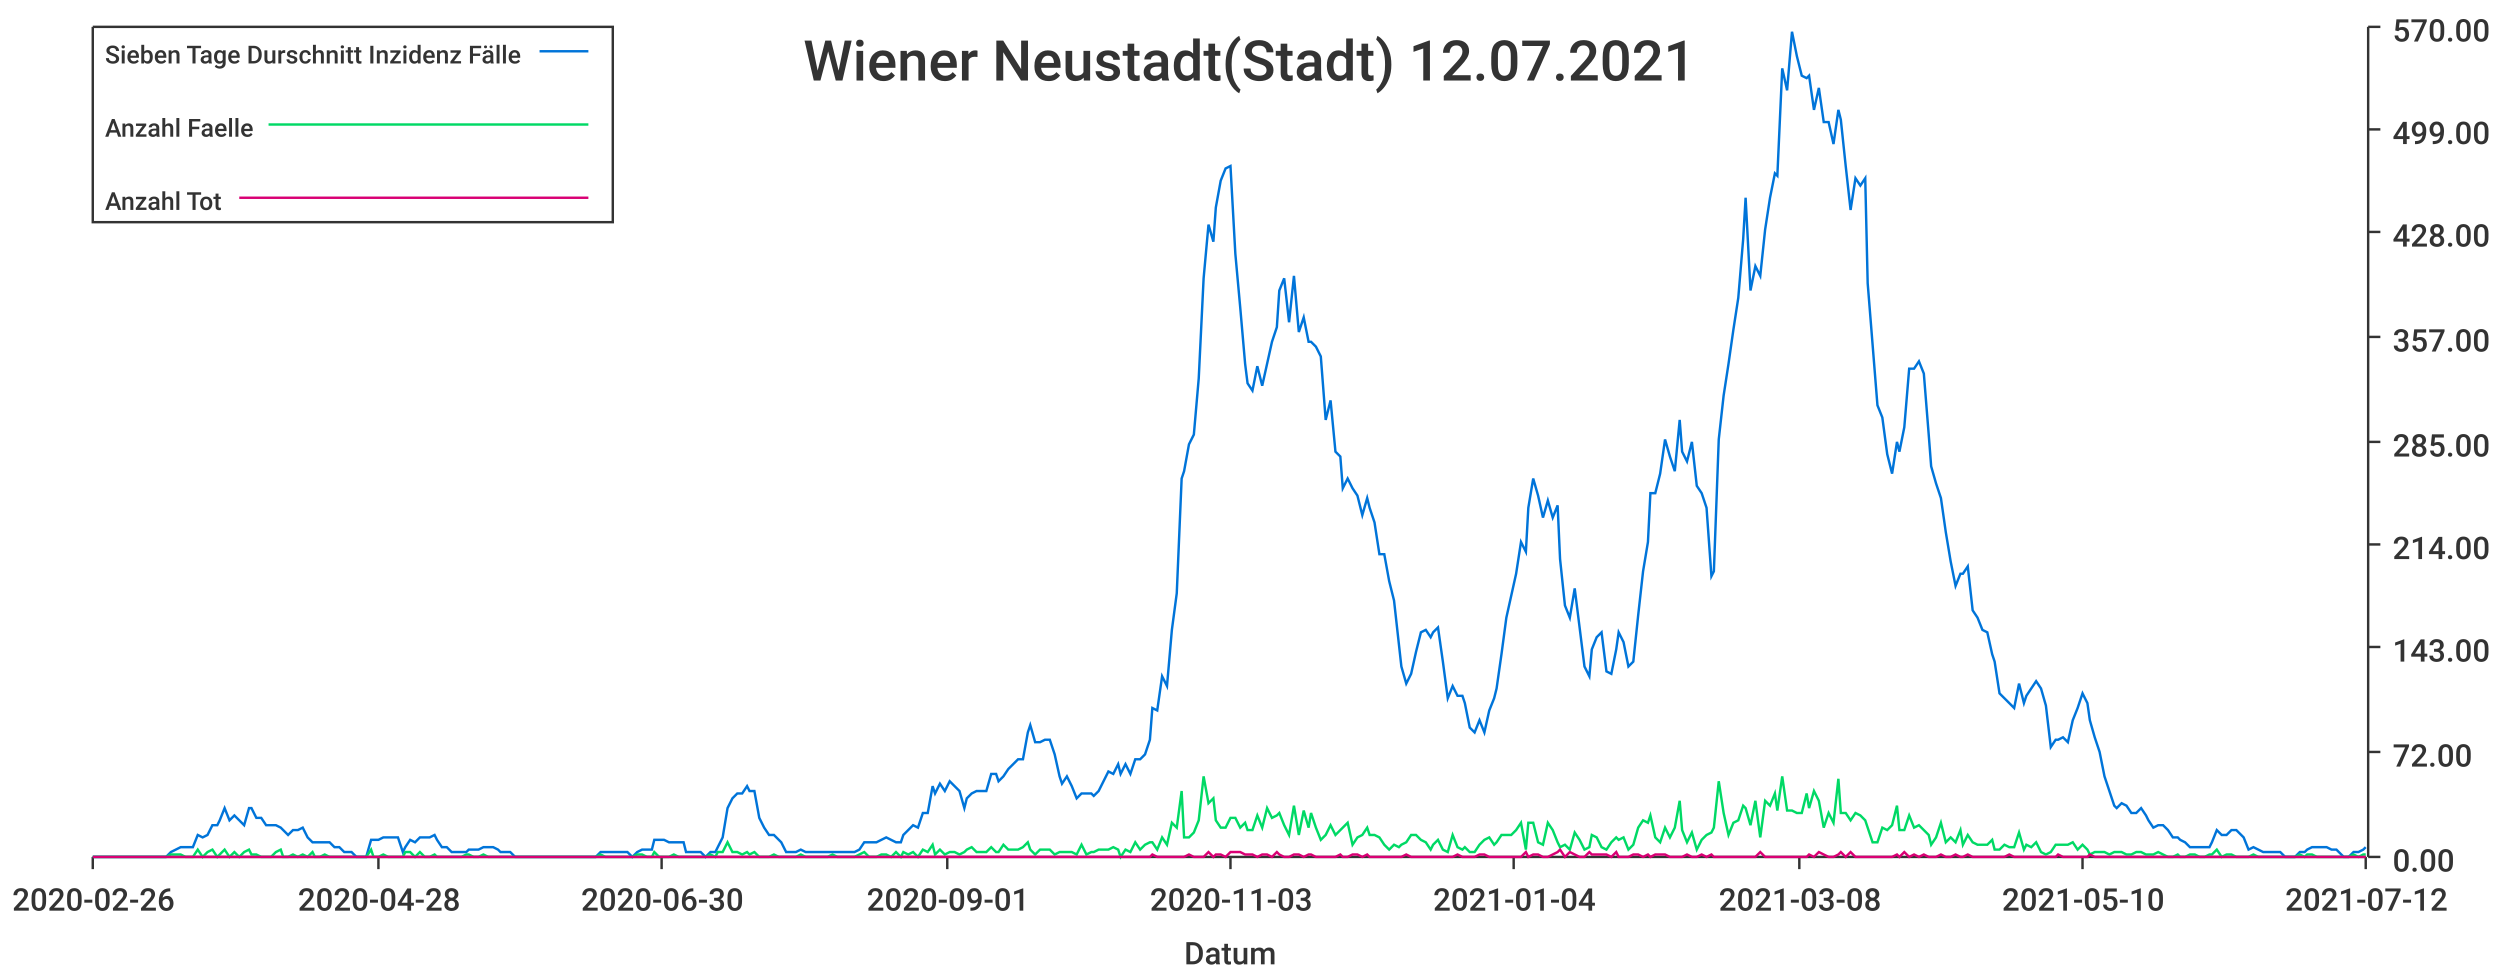
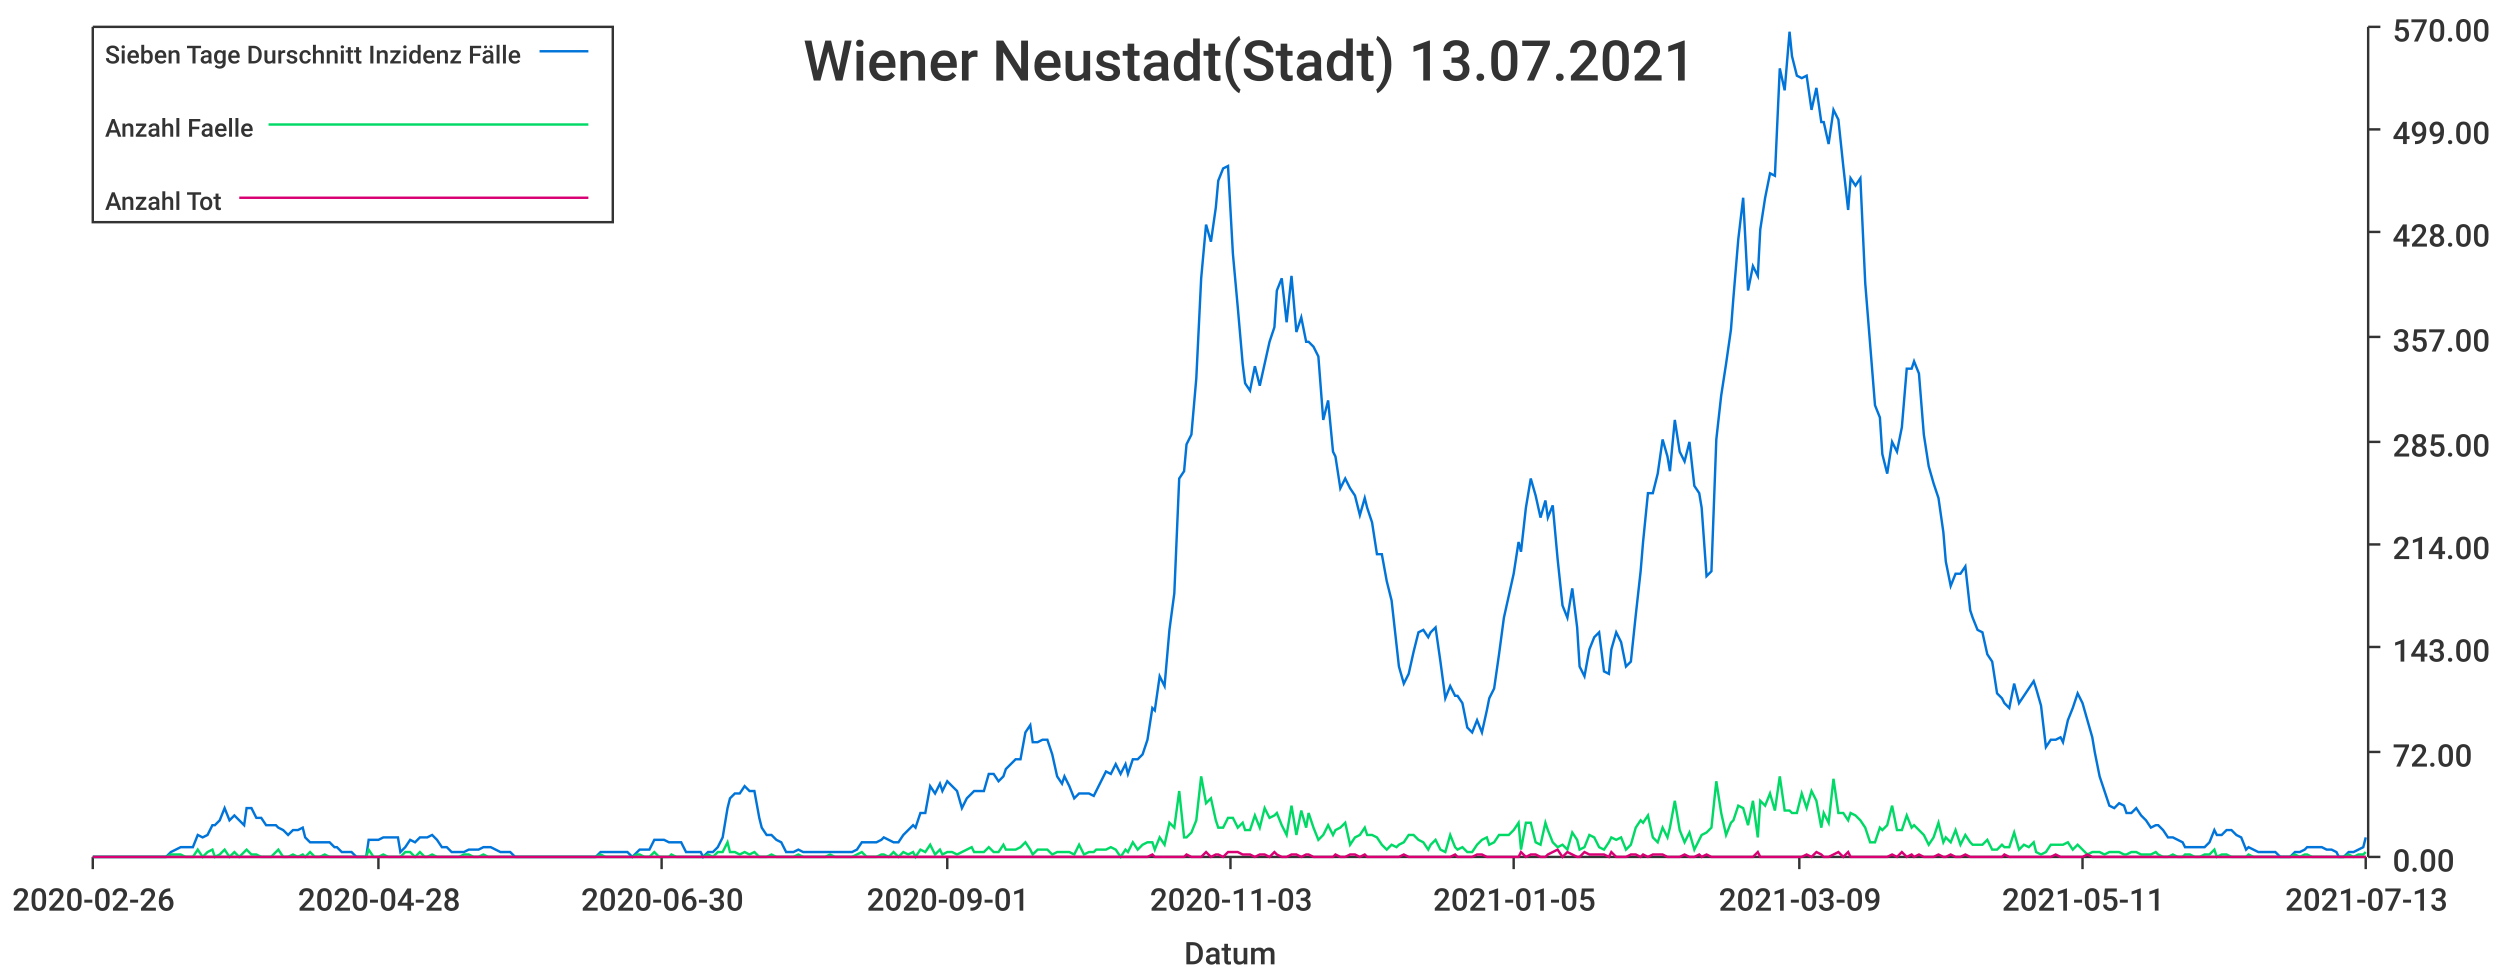
<svg xmlns="http://www.w3.org/2000/svg" width="1024" height="400">\n<path d="M 0 0 L 1024 0 L 1024 400 L 0 400 L 0 0" style="stroke-width:0;stroke:rgba(255,255,255,1.0);fill:rgba(255,255,255,1.0)" />
  <path d="M 38 11 L 969 11 L 969 351 L 38 351 L 38 11" style="stroke-width:0;stroke:rgba(255,255,255,1.0);fill:rgba(255,255,255,1.0)" />
  <path d="M 38 351 L 969 351" style="stroke-width:1;stroke:rgba(51,51,51,1.0);fill:none" />
  <path d="M 38 351 L 38 356" style="stroke-width:1;stroke:rgba(51,51,51,1.0);fill:none" />
  <text x="5" y="373" style="stroke-width:0;stroke:none;fill:rgba(51,51,51,1.0);font-size:12.8px;font-family:'Roboto Medium',sans-serif">2020-02-26</text>
  <path d="M 155 351 L 155 356" style="stroke-width:1;stroke:rgba(51,51,51,1.0);fill:none" />
  <text x="122" y="373" style="stroke-width:0;stroke:none;fill:rgba(51,51,51,1.0);font-size:12.8px;font-family:'Roboto Medium',sans-serif">2020-04-28</text>
  <path d="M 271 351 L 271 356" style="stroke-width:1;stroke:rgba(51,51,51,1.0);fill:none" />
  <text x="238" y="373" style="stroke-width:0;stroke:none;fill:rgba(51,51,51,1.0);font-size:12.8px;font-family:'Roboto Medium',sans-serif">2020-06-30</text>
  <path d="M 388 351 L 388 356" style="stroke-width:1;stroke:rgba(51,51,51,1.0);fill:none" />
  <text x="355" y="373" style="stroke-width:0;stroke:none;fill:rgba(51,51,51,1.0);font-size:12.8px;font-family:'Roboto Medium',sans-serif">2020-09-01</text>
  <path d="M 504 351 L 504 356" style="stroke-width:1;stroke:rgba(51,51,51,1.0);fill:none" />
  <text x="471" y="373" style="stroke-width:0;stroke:none;fill:rgba(51,51,51,1.0);font-size:12.8px;font-family:'Roboto Medium',sans-serif">2020-11-03</text>
  <path d="M 620 351 L 620 356" style="stroke-width:1;stroke:rgba(51,51,51,1.0);fill:none" />
-   <text x="587" y="373" style="stroke-width:0;stroke:none;fill:rgba(51,51,51,1.0);font-size:12.8px;font-family:'Roboto Medium',sans-serif">2021-01-04</text>
+   <text x="587" y="373" style="stroke-width:0;stroke:none;fill:rgba(51,51,51,1.0);font-size:12.8px;font-family:'Roboto Medium',sans-serif">2021-01-05</text>
  <path d="M 737 351 L 737 356" style="stroke-width:1;stroke:rgba(51,51,51,1.0);fill:none" />
-   <text x="704" y="373" style="stroke-width:0;stroke:none;fill:rgba(51,51,51,1.0);font-size:12.8px;font-family:'Roboto Medium',sans-serif">2021-03-08</text>
+   <text x="704" y="373" style="stroke-width:0;stroke:none;fill:rgba(51,51,51,1.0);font-size:12.8px;font-family:'Roboto Medium',sans-serif">2021-03-09</text>
  <path d="M 853 351 L 853 356" style="stroke-width:1;stroke:rgba(51,51,51,1.0);fill:none" />
-   <text x="820" y="373" style="stroke-width:0;stroke:none;fill:rgba(51,51,51,1.0);font-size:12.8px;font-family:'Roboto Medium',sans-serif">2021-05-10</text>
+   <text x="820" y="373" style="stroke-width:0;stroke:none;fill:rgba(51,51,51,1.0);font-size:12.8px;font-family:'Roboto Medium',sans-serif">2021-05-11</text>
  <path d="M 969 351 L 969 356" style="stroke-width:1;stroke:rgba(51,51,51,1.0);fill:none" />
-   <text x="936" y="373" style="stroke-width:0;stroke:none;fill:rgba(51,51,51,1.0);font-size:12.8px;font-family:'Roboto Medium',sans-serif">2021-07-12</text>
+   <text x="936" y="373" style="stroke-width:0;stroke:none;fill:rgba(51,51,51,1.0);font-size:12.8px;font-family:'Roboto Medium',sans-serif">2021-07-13</text>
  <text x="485" y="395" style="stroke-width:0;stroke:none;fill:rgba(51,51,51,1.0);font-size:12.8px;font-family:'Roboto Medium',sans-serif">Datum</text>
  <path d="M 970 351 L 970 11" style="stroke-width:1;stroke:rgba(51,51,51,1.0);fill:none" />
  <path d="M 970 351 L 975 351" style="stroke-width:1;stroke:rgba(51,51,51,1.0);fill:none" />
  <text x="980" y="357" style="stroke-width:0;stroke:none;fill:rgba(51,51,51,1.0);font-size:12.8px;font-family:'Roboto Medium',sans-serif">0.00</text>
  <path d="M 970 308 L 975 308" style="stroke-width:1;stroke:rgba(51,51,51,1.0);fill:none" />
  <text x="980" y="314" style="stroke-width:0;stroke:none;fill:rgba(51,51,51,1.0);font-size:12.8px;font-family:'Roboto Medium',sans-serif">72.00</text>
  <path d="M 970 265 L 975 265" style="stroke-width:1;stroke:rgba(51,51,51,1.0);fill:none" />
  <text x="980" y="271" style="stroke-width:0;stroke:none;fill:rgba(51,51,51,1.0);font-size:12.8px;font-family:'Roboto Medium',sans-serif">143.00</text>
  <path d="M 970 223 L 975 223" style="stroke-width:1;stroke:rgba(51,51,51,1.0);fill:none" />
  <text x="980" y="229" style="stroke-width:0;stroke:none;fill:rgba(51,51,51,1.0);font-size:12.8px;font-family:'Roboto Medium',sans-serif">214.00</text>
  <path d="M 970 181 L 975 181" style="stroke-width:1;stroke:rgba(51,51,51,1.0);fill:none" />
  <text x="980" y="187" style="stroke-width:0;stroke:none;fill:rgba(51,51,51,1.0);font-size:12.8px;font-family:'Roboto Medium',sans-serif">285.00</text>
  <path d="M 970 138 L 975 138" style="stroke-width:1;stroke:rgba(51,51,51,1.0);fill:none" />
  <text x="980" y="144" style="stroke-width:0;stroke:none;fill:rgba(51,51,51,1.0);font-size:12.8px;font-family:'Roboto Medium',sans-serif">357.00</text>
  <path d="M 970 95 L 975 95" style="stroke-width:1;stroke:rgba(51,51,51,1.0);fill:none" />
  <text x="980" y="101" style="stroke-width:0;stroke:none;fill:rgba(51,51,51,1.0);font-size:12.8px;font-family:'Roboto Medium',sans-serif">428.00</text>
  <path d="M 970 53 L 975 53" style="stroke-width:1;stroke:rgba(51,51,51,1.0);fill:none" />
  <text x="980" y="59" style="stroke-width:0;stroke:none;fill:rgba(51,51,51,1.0);font-size:12.8px;font-family:'Roboto Medium',sans-serif">499.00</text>
  <path d="M 970 11 L 975 11" style="stroke-width:1;stroke:rgba(51,51,51,1.0);fill:none" />
  <text x="980" y="17" style="stroke-width:0;stroke:none;fill:rgba(51,51,51,1.0);font-size:12.8px;font-family:'Roboto Medium',sans-serif">570.00</text>
-   <path d="M 38 351 L 40 351 L 42 351 L 44 351 L 46 351 L 48 351 L 50 351 L 51 351 L 53 351 L 55 351 L 57 351 L 59 351 L 61 351 L 63 351 L 64 351 L 66 351 L 68 351 L 70 349 L 72 348 L 74 347 L 76 347 L 77 347 L 79 347 L 81 342 L 83 343 L 85 342 L 87 338 L 89 338 L 90 336 L 92 331 L 94 336 L 96 334 L 98 336 L 100 338 L 102 331 L 103 331 L 105 335 L 107 335 L 109 338 L 111 338 L 113 338 L 115 339 L 116 340 L 118 342 L 120 340 L 122 340 L 124 339 L 126 343 L 128 345 L 129 345 L 131 345 L 133 345 L 135 345 L 137 347 L 139 347 L 141 349 L 142 349 L 144 349 L 146 351 L 148 351 L 150 351 L 152 344 L 153 344 L 155 344 L 157 343 L 159 343 L 161 343 L 163 343 L 165 349 L 166 347 L 168 344 L 170 345 L 172 343 L 174 343 L 176 343 L 178 342 L 179 344 L 181 347 L 183 347 L 185 349 L 187 349 L 189 349 L 191 349 L 192 348 L 194 348 L 196 348 L 198 347 L 200 347 L 202 347 L 204 348 L 205 349 L 207 349 L 209 349 L 211 351 L 213 351 L 215 351 L 217 351 L 218 351 L 220 351 L 222 351 L 224 351 L 226 351 L 228 351 L 230 351 L 231 351 L 233 351 L 235 351 L 237 351 L 239 351 L 241 351 L 243 351 L 244 351 L 246 349 L 248 349 L 250 349 L 252 349 L 254 349 L 255 349 L 257 349 L 259 351 L 261 349 L 263 348 L 265 348 L 267 348 L 268 344 L 270 344 L 272 344 L 274 345 L 276 345 L 278 345 L 280 345 L 281 349 L 283 349 L 285 349 L 287 349 L 289 351 L 291 349 L 293 349 L 294 347 L 296 343 L 298 331 L 300 327 L 302 325 L 304 325 L 306 322 L 307 324 L 309 324 L 311 335 L 313 339 L 315 342 L 317 342 L 319 344 L 320 345 L 322 349 L 324 349 L 326 349 L 328 348 L 330 349 L 332 349 L 333 349 L 335 349 L 337 349 L 339 349 L 341 349 L 343 349 L 345 349 L 346 349 L 348 349 L 350 349 L 352 348 L 354 345 L 356 345 L 357 345 L 359 345 L 361 344 L 363 343 L 365 344 L 367 345 L 369 345 L 370 342 L 372 340 L 374 338 L 376 339 L 378 333 L 380 333 L 382 322 L 383 325 L 385 321 L 387 324 L 389 320 L 391 322 L 393 324 L 395 331 L 396 327 L 398 325 L 400 324 L 402 324 L 404 324 L 406 317 L 408 317 L 409 320 L 411 318 L 413 315 L 415 313 L 417 311 L 419 311 L 421 300 L 422 297 L 424 304 L 426 304 L 428 303 L 430 303 L 432 309 L 434 318 L 435 321 L 437 318 L 439 322 L 441 327 L 443 325 L 445 325 L 447 325 L 448 326 L 450 324 L 452 320 L 454 316 L 456 317 L 458 313 L 459 317 L 461 313 L 463 317 L 465 311 L 467 311 L 469 309 L 471 303 L 472 290 L 474 291 L 476 277 L 478 281 L 480 258 L 482 243 L 484 196 L 485 193 L 487 182 L 489 178 L 491 155 L 493 114 L 495 92 L 497 99 L 498 85 L 500 74 L 502 69 L 504 68 L 506 104 L 508 126 L 510 149 L 511 157 L 513 160 L 515 150 L 517 158 L 519 149 L 521 140 L 523 134 L 524 119 L 526 114 L 528 132 L 530 113 L 532 136 L 534 130 L 536 140 L 537 140 L 539 142 L 541 146 L 543 172 L 545 164 L 547 185 L 549 187 L 550 200 L 552 196 L 554 200 L 556 203 L 558 211 L 560 204 L 561 208 L 563 214 L 565 227 L 567 227 L 569 238 L 571 246 L 573 264 L 574 273 L 576 280 L 578 276 L 580 267 L 582 259 L 584 258 L 586 261 L 587 259 L 589 257 L 591 271 L 593 286 L 595 281 L 597 285 L 599 285 L 600 288 L 602 298 L 604 300 L 606 295 L 608 300 L 610 291 L 612 286 L 613 282 L 615 268 L 617 253 L 619 244 L 621 235 L 623 222 L 625 226 L 626 208 L 628 196 L 630 203 L 632 212 L 634 205 L 636 212 L 638 207 L 639 229 L 641 248 L 643 253 L 645 241 L 647 257 L 649 273 L 651 277 L 652 266 L 654 261 L 656 259 L 658 275 L 660 276 L 662 266 L 663 259 L 665 263 L 667 273 L 669 271 L 671 252 L 673 234 L 675 222 L 676 202 L 678 202 L 680 194 L 682 180 L 684 187 L 686 193 L 688 172 L 689 185 L 691 189 L 693 181 L 695 199 L 697 202 L 699 208 L 701 236 L 702 234 L 704 180 L 706 162 L 708 149 L 710 135 L 712 122 L 714 98 L 715 81 L 717 119 L 719 109 L 721 113 L 723 94 L 725 81 L 727 71 L 728 72 L 730 28 L 732 37 L 734 13 L 736 23 L 738 31 L 740 32 L 741 31 L 743 45 L 745 36 L 747 50 L 749 50 L 751 59 L 753 45 L 754 49 L 756 68 L 758 86 L 760 73 L 762 76 L 764 73 L 765 116 L 767 141 L 769 166 L 771 171 L 773 186 L 775 194 L 777 181 L 778 185 L 780 175 L 782 151 L 784 151 L 786 148 L 788 153 L 790 178 L 791 191 L 793 198 L 795 204 L 797 218 L 799 230 L 801 240 L 803 235 L 804 235 L 806 232 L 808 250 L 810 253 L 812 258 L 814 259 L 816 268 L 817 271 L 819 284 L 821 286 L 823 288 L 825 290 L 827 280 L 829 288 L 830 285 L 832 282 L 834 279 L 836 282 L 838 289 L 840 306 L 842 303 L 843 303 L 845 302 L 847 304 L 849 295 L 851 290 L 853 284 L 855 288 L 856 295 L 858 302 L 860 308 L 862 318 L 864 324 L 866 330 L 867 331 L 869 329 L 871 330 L 873 333 L 875 333 L 877 331 L 879 334 L 880 336 L 882 339 L 884 338 L 886 338 L 888 340 L 890 343 L 892 343 L 893 344 L 895 345 L 897 347 L 899 347 L 901 347 L 903 347 L 905 347 L 906 345 L 908 340 L 910 342 L 912 342 L 914 340 L 916 340 L 918 342 L 919 343 L 921 348 L 923 347 L 925 348 L 927 349 L 929 349 L 931 349 L 932 349 L 934 349 L 936 351 L 938 351 L 940 351 L 942 349 L 944 349 L 945 348 L 947 347 L 949 347 L 951 347 L 953 347 L 955 348 L 957 348 L 958 349 L 960 351 L 962 351 L 964 349 L 966 349 L 968 348 L 969 347" style="stroke-width:1;stroke:rgba(0,116,217,1.0);fill:none" />
-   <path d="M 38 351 L 40 351 L 42 351 L 44 351 L 46 351 L 48 351 L 50 351 L 51 351 L 53 351 L 55 351 L 57 351 L 59 351 L 61 351 L 63 351 L 64 351 L 66 351 L 68 351 L 70 350 L 72 350 L 74 350 L 76 351 L 77 351 L 79 351 L 81 348 L 83 351 L 85 349 L 87 348 L 89 351 L 90 350 L 92 348 L 94 351 L 96 349 L 98 351 L 100 349 L 102 348 L 103 350 L 105 350 L 107 351 L 109 351 L 111 351 L 113 349 L 115 348 L 116 351 L 118 351 L 120 350 L 122 351 L 124 350 L 126 351 L 128 349 L 129 351 L 131 351 L 133 350 L 135 351 L 137 351 L 139 351 L 141 351 L 142 351 L 144 351 L 146 351 L 148 351 L 150 351 L 152 348 L 153 351 L 155 351 L 157 350 L 159 351 L 161 351 L 163 351 L 165 351 L 166 349 L 168 349 L 170 351 L 172 349 L 174 351 L 176 351 L 178 350 L 179 351 L 181 351 L 183 351 L 185 351 L 187 351 L 189 351 L 191 350 L 192 350 L 194 351 L 196 351 L 198 350 L 200 351 L 202 351 L 204 351 L 205 351 L 207 351 L 209 351 L 211 351 L 213 351 L 215 351 L 217 351 L 218 351 L 220 351 L 222 351 L 224 351 L 226 351 L 228 351 L 230 351 L 231 351 L 233 351 L 235 351 L 237 351 L 239 351 L 241 351 L 243 351 L 244 351 L 246 350 L 248 351 L 250 351 L 252 351 L 254 351 L 255 351 L 257 351 L 259 351 L 261 350 L 263 350 L 265 351 L 267 351 L 268 349 L 270 351 L 272 351 L 274 351 L 276 350 L 278 351 L 280 351 L 281 351 L 283 351 L 285 351 L 287 351 L 289 351 L 291 350 L 293 351 L 294 349 L 296 349 L 298 345 L 300 349 L 302 349 L 304 350 L 306 349 L 307 350 L 309 349 L 311 351 L 313 351 L 315 351 L 317 350 L 319 351 L 320 351 L 322 351 L 324 351 L 326 351 L 328 350 L 330 351 L 332 351 L 333 351 L 335 351 L 337 351 L 339 351 L 341 350 L 343 351 L 345 351 L 346 351 L 348 351 L 350 351 L 352 350 L 354 349 L 356 351 L 357 351 L 359 351 L 361 350 L 363 350 L 365 351 L 367 349 L 369 351 L 370 349 L 372 350 L 374 349 L 376 351 L 378 348 L 380 349 L 382 346 L 383 350 L 385 348 L 387 350 L 389 349 L 391 349 L 393 350 L 395 349 L 396 348 L 398 347 L 400 349 L 402 349 L 404 349 L 406 347 L 408 349 L 409 349 L 411 346 L 413 348 L 415 348 L 417 348 L 419 347 L 421 345 L 422 348 L 424 350 L 426 348 L 428 348 L 430 348 L 432 350 L 434 349 L 435 349 L 437 349 L 439 349 L 441 350 L 443 346 L 445 350 L 447 349 L 448 349 L 450 348 L 452 348 L 454 348 L 456 347 L 458 348 L 459 351 L 461 348 L 463 349 L 465 345 L 467 348 L 469 346 L 471 345 L 472 345 L 474 348 L 476 343 L 478 346 L 480 337 L 482 339 L 484 324 L 485 343 L 487 343 L 489 341 L 491 336 L 493 318 L 495 329 L 497 327 L 498 336 L 500 339 L 502 339 L 504 335 L 506 335 L 508 339 L 510 337 L 511 340 L 513 340 L 515 334 L 517 339 L 519 331 L 521 335 L 523 334 L 524 333 L 526 338 L 528 342 L 530 330 L 532 342 L 534 332 L 536 339 L 537 333 L 539 339 L 541 344 L 543 342 L 545 338 L 547 342 L 549 340 L 550 339 L 552 337 L 554 346 L 556 343 L 558 342 L 560 339 L 561 342 L 563 342 L 565 343 L 567 346 L 569 348 L 571 346 L 573 347 L 574 346 L 576 345 L 578 342 L 580 342 L 582 344 L 584 345 L 586 348 L 587 346 L 589 344 L 591 348 L 593 349 L 595 342 L 597 347 L 599 348 L 600 347 L 602 349 L 604 349 L 606 346 L 608 344 L 610 343 L 612 346 L 613 345 L 615 342 L 617 342 L 619 342 L 621 340 L 623 337 L 625 348 L 626 337 L 628 337 L 630 345 L 632 346 L 634 337 L 636 340 L 638 345 L 639 347 L 641 346 L 643 348 L 645 341 L 647 344 L 649 348 L 651 347 L 652 342 L 654 343 L 656 347 L 658 348 L 660 345 L 662 343 L 663 344 L 665 343 L 667 348 L 669 346 L 671 339 L 673 336 L 675 337 L 676 334 L 678 343 L 680 345 L 682 339 L 684 343 L 686 339 L 688 328 L 689 340 L 691 345 L 693 341 L 695 348 L 697 344 L 699 342 L 701 341 L 702 339 L 704 320 L 706 333 L 708 342 L 710 337 L 712 336 L 714 330 L 715 331 L 717 338 L 719 328 L 721 343 L 723 328 L 725 330 L 727 325 L 728 332 L 730 318 L 732 332 L 734 332 L 736 333 L 738 333 L 740 325 L 741 331 L 743 324 L 745 328 L 747 339 L 749 333 L 751 337 L 753 319 L 754 333 L 756 333 L 758 336 L 760 333 L 762 334 L 764 336 L 765 339 L 767 345 L 769 345 L 771 339 L 773 340 L 775 338 L 777 330 L 778 340 L 780 340 L 782 334 L 784 339 L 786 338 L 788 340 L 790 342 L 791 346 L 793 343 L 795 337 L 797 345 L 799 343 L 801 345 L 803 340 L 804 346 L 806 342 L 808 345 L 810 346 L 812 346 L 814 346 L 816 344 L 817 348 L 819 348 L 821 346 L 823 347 L 825 347 L 827 341 L 829 348 L 830 346 L 832 347 L 834 345 L 836 349 L 838 350 L 840 349 L 842 346 L 843 346 L 845 346 L 847 346 L 849 345 L 851 348 L 853 346 L 855 348 L 856 350 L 858 349 L 860 349 L 862 349 L 864 350 L 866 349 L 867 349 L 869 349 L 871 350 L 873 350 L 875 349 L 877 349 L 879 350 L 880 350 L 882 350 L 884 349 L 886 350 L 888 351 L 890 351 L 892 350 L 893 351 L 895 351 L 897 350 L 899 350 L 901 351 L 903 351 L 905 350 L 906 350 L 908 348 L 910 351 L 912 350 L 914 350 L 916 351 L 918 351 L 919 351 L 921 351 L 923 350 L 925 351 L 927 351 L 929 351 L 931 351 L 932 351 L 934 351 L 936 351 L 938 351 L 940 351 L 942 350 L 944 351 L 945 350 L 947 350 L 949 351 L 951 351 L 953 351 L 955 351 L 957 351 L 958 351 L 960 351 L 962 351 L 964 350 L 966 351 L 968 350 L 969 350" style="stroke-width:1;stroke:rgba(0,217,101,1.0);fill:none" />
-   <path d="M 38 351 L 40 351 L 42 351 L 44 351 L 46 351 L 48 351 L 50 351 L 51 351 L 53 351 L 55 351 L 57 351 L 59 351 L 61 351 L 63 351 L 64 351 L 66 351 L 68 351 L 70 351 L 72 351 L 74 351 L 76 351 L 77 351 L 79 351 L 81 351 L 83 351 L 85 351 L 87 351 L 89 351 L 90 351 L 92 351 L 94 351 L 96 351 L 98 351 L 100 351 L 102 351 L 103 351 L 105 351 L 107 351 L 109 351 L 111 351 L 113 351 L 115 351 L 116 351 L 118 351 L 120 351 L 122 351 L 124 351 L 126 351 L 128 351 L 129 351 L 131 351 L 133 351 L 135 351 L 137 351 L 139 351 L 141 351 L 142 351 L 144 351 L 146 351 L 148 351 L 150 351 L 152 351 L 153 351 L 155 351 L 157 351 L 159 351 L 161 351 L 163 351 L 165 351 L 166 351 L 168 351 L 170 351 L 172 351 L 174 351 L 176 351 L 178 351 L 179 351 L 181 351 L 183 351 L 185 351 L 187 351 L 189 351 L 191 351 L 192 351 L 194 351 L 196 351 L 198 351 L 200 351 L 202 351 L 204 351 L 205 351 L 207 351 L 209 351 L 211 351 L 213 351 L 215 351 L 217 351 L 218 351 L 220 351 L 222 351 L 224 351 L 226 351 L 228 351 L 230 351 L 231 351 L 233 351 L 235 351 L 237 351 L 239 351 L 241 351 L 243 351 L 244 351 L 246 351 L 248 351 L 250 351 L 252 351 L 254 351 L 255 351 L 257 351 L 259 351 L 261 351 L 263 351 L 265 351 L 267 351 L 268 351 L 270 351 L 272 351 L 274 351 L 276 351 L 278 351 L 280 351 L 281 351 L 283 351 L 285 351 L 287 351 L 289 351 L 291 351 L 293 351 L 294 351 L 296 351 L 298 351 L 300 351 L 302 351 L 304 351 L 306 351 L 307 351 L 309 351 L 311 351 L 313 351 L 315 351 L 317 351 L 319 351 L 320 351 L 322 351 L 324 351 L 326 351 L 328 351 L 330 351 L 332 351 L 333 351 L 335 351 L 337 351 L 339 351 L 341 351 L 343 351 L 345 351 L 346 351 L 348 351 L 350 351 L 352 351 L 354 351 L 356 351 L 357 351 L 359 351 L 361 351 L 363 351 L 365 351 L 367 351 L 369 351 L 370 351 L 372 351 L 374 351 L 376 351 L 378 351 L 380 351 L 382 351 L 383 351 L 385 351 L 387 351 L 389 351 L 391 351 L 393 351 L 395 351 L 396 351 L 398 351 L 400 351 L 402 351 L 404 351 L 406 351 L 408 351 L 409 351 L 411 351 L 413 351 L 415 351 L 417 351 L 419 351 L 421 351 L 422 351 L 424 351 L 426 351 L 428 351 L 430 351 L 432 351 L 434 351 L 435 351 L 437 351 L 439 351 L 441 351 L 443 351 L 445 351 L 447 351 L 448 351 L 450 351 L 452 351 L 454 351 L 456 351 L 458 351 L 459 351 L 461 351 L 463 351 L 465 351 L 467 351 L 469 351 L 471 351 L 472 350 L 474 351 L 476 351 L 478 351 L 480 351 L 482 351 L 484 351 L 485 351 L 487 350 L 489 351 L 491 351 L 493 351 L 495 349 L 497 351 L 498 350 L 500 350 L 502 351 L 504 349 L 506 349 L 508 349 L 510 350 L 511 350 L 513 350 L 515 351 L 517 350 L 519 350 L 521 351 L 523 349 L 524 350 L 526 351 L 528 351 L 530 350 L 532 350 L 534 351 L 536 350 L 537 350 L 539 351 L 541 351 L 543 351 L 545 351 L 547 351 L 549 350 L 550 351 L 552 351 L 554 350 L 556 350 L 558 351 L 560 350 L 561 351 L 563 351 L 565 351 L 567 351 L 569 351 L 571 351 L 573 351 L 574 351 L 576 350 L 578 351 L 580 351 L 582 351 L 584 351 L 586 351 L 587 351 L 589 351 L 591 351 L 593 351 L 595 351 L 597 350 L 599 351 L 600 351 L 602 351 L 604 351 L 606 350 L 608 350 L 610 351 L 612 351 L 613 351 L 615 351 L 617 351 L 619 351 L 621 351 L 623 351 L 625 349 L 626 351 L 628 350 L 630 350 L 632 351 L 634 351 L 636 350 L 638 349 L 639 348 L 641 351 L 643 349 L 645 350 L 647 351 L 649 351 L 651 349 L 652 350 L 654 350 L 656 350 L 658 350 L 660 351 L 662 349 L 663 351 L 665 351 L 667 351 L 669 350 L 671 350 L 673 351 L 675 350 L 676 351 L 678 350 L 680 350 L 682 350 L 684 351 L 686 351 L 688 351 L 689 351 L 691 350 L 693 351 L 695 351 L 697 350 L 699 351 L 701 350 L 702 351 L 704 351 L 706 351 L 708 351 L 710 351 L 712 351 L 714 351 L 715 351 L 717 351 L 719 351 L 721 349 L 723 351 L 725 351 L 727 351 L 728 351 L 730 351 L 732 351 L 734 351 L 736 351 L 738 351 L 740 351 L 741 350 L 743 351 L 745 349 L 747 350 L 749 351 L 751 351 L 753 350 L 754 349 L 756 351 L 758 349 L 760 351 L 762 351 L 764 351 L 765 351 L 767 351 L 769 351 L 771 351 L 773 351 L 775 351 L 777 350 L 778 351 L 780 349 L 782 351 L 784 350 L 786 351 L 788 350 L 790 351 L 791 351 L 793 351 L 795 350 L 797 351 L 799 351 L 801 350 L 803 351 L 804 351 L 806 350 L 808 351 L 810 351 L 812 351 L 814 351 L 816 351 L 817 351 L 819 351 L 821 351 L 823 350 L 825 351 L 827 351 L 829 351 L 830 351 L 832 351 L 834 351 L 836 351 L 838 351 L 840 351 L 842 351 L 843 350 L 845 351 L 847 351 L 849 351 L 851 351 L 853 351 L 855 351 L 856 350 L 858 351 L 860 351 L 862 351 L 864 351 L 866 351 L 867 351 L 869 351 L 871 351 L 873 351 L 875 351 L 877 351 L 879 351 L 880 351 L 882 351 L 884 351 L 886 351 L 888 351 L 890 351 L 892 351 L 893 351 L 895 351 L 897 351 L 899 351 L 901 351 L 903 351 L 905 351 L 906 351 L 908 351 L 910 351 L 912 351 L 914 351 L 916 351 L 918 351 L 919 351 L 921 351 L 923 351 L 925 351 L 927 351 L 929 351 L 931 351 L 932 351 L 934 351 L 936 351 L 938 351 L 940 351 L 942 351 L 944 351 L 945 351 L 947 351 L 949 351 L 951 351 L 953 351 L 955 351 L 957 351 L 958 351 L 960 351 L 962 351 L 964 351 L 966 351 L 968 351 L 969 351" style="stroke-width:1;stroke:rgba(217,0,116,1.0);fill:none" />
-   <text x="329" y="33" style="stroke-width:0;stroke:none;fill:rgba(51,51,51,1.0);font-size:23.0px;font-family:'Roboto Medium',sans-serif">Wiener Neustadt(Stadt) 12.07.2021</text>
+   <path d="M 38 351 L 40 351 L 42 351 L 44 351 L 46 351 L 48 351 L 50 351 L 51 351 L 53 351 L 55 351 L 57 351 L 59 351 L 61 351 L 63 351 L 64 351 L 66 351 L 68 351 L 70 349 L 72 348 L 74 347 L 76 347 L 77 347 L 79 347 L 81 342 L 83 343 L 85 342 L 87 338 L 88 338 L 90 336 L 92 331 L 94 336 L 96 334 L 98 336 L 100 338 L 101 331 L 103 331 L 105 335 L 107 335 L 109 338 L 111 338 L 113 338 L 114 339 L 116 340 L 118 342 L 120 340 L 122 340 L 124 339 L 125 343 L 127 345 L 129 345 L 131 345 L 133 345 L 135 345 L 137 347 L 138 347 L 140 349 L 142 349 L 144 349 L 146 351 L 148 351 L 150 351 L 151 344 L 153 344 L 155 344 L 157 343 L 159 343 L 161 343 L 163 343 L 164 349 L 166 347 L 168 344 L 170 345 L 172 343 L 174 343 L 175 343 L 177 342 L 179 344 L 181 347 L 183 347 L 185 349 L 187 349 L 188 349 L 190 349 L 192 348 L 194 348 L 196 348 L 198 347 L 200 347 L 201 347 L 203 348 L 205 349 L 207 349 L 209 349 L 211 351 L 212 351 L 214 351 L 216 351 L 218 351 L 220 351 L 222 351 L 224 351 L 225 351 L 227 351 L 229 351 L 231 351 L 233 351 L 235 351 L 237 351 L 238 351 L 240 351 L 242 351 L 244 351 L 246 349 L 248 349 L 250 349 L 251 349 L 253 349 L 255 349 L 257 349 L 259 351 L 261 349 L 262 348 L 264 348 L 266 348 L 268 344 L 270 344 L 272 344 L 274 345 L 275 345 L 277 345 L 279 345 L 281 349 L 283 349 L 285 349 L 287 349 L 288 351 L 290 349 L 292 349 L 294 347 L 296 343 L 298 331 L 299 327 L 301 325 L 303 325 L 305 322 L 307 324 L 309 324 L 311 335 L 312 339 L 314 342 L 316 342 L 318 344 L 320 345 L 322 349 L 324 349 L 325 349 L 327 348 L 329 349 L 331 349 L 333 349 L 335 349 L 336 349 L 338 349 L 340 349 L 342 349 L 344 349 L 346 349 L 348 349 L 349 349 L 351 348 L 353 345 L 355 345 L 357 345 L 359 345 L 361 344 L 362 343 L 364 344 L 366 345 L 368 345 L 370 342 L 372 340 L 374 338 L 375 339 L 377 333 L 379 333 L 381 322 L 383 325 L 385 321 L 386 324 L 388 320 L 390 322 L 392 324 L 394 331 L 396 327 L 398 325 L 399 324 L 401 324 L 403 324 L 405 317 L 407 317 L 409 320 L 411 318 L 412 315 L 414 313 L 416 311 L 418 311 L 420 300 L 422 297 L 423 304 L 425 304 L 427 303 L 429 303 L 431 309 L 433 318 L 435 321 L 436 318 L 438 322 L 440 327 L 442 325 L 444 325 L 446 325 L 448 326 L 449 324 L 451 320 L 453 316 L 455 317 L 457 313 L 459 317 L 461 313 L 462 317 L 464 311 L 466 311 L 468 309 L 470 303 L 472 290 L 473 291 L 475 277 L 477 281 L 479 258 L 481 243 L 483 196 L 485 193 L 486 182 L 488 178 L 490 155 L 492 114 L 494 92 L 496 99 L 498 85 L 499 74 L 501 69 L 503 68 L 505 104 L 507 126 L 509 149 L 510 157 L 512 160 L 514 150 L 516 158 L 518 149 L 520 140 L 522 134 L 523 119 L 525 114 L 527 132 L 529 113 L 531 136 L 533 130 L 535 140 L 536 140 L 538 142 L 540 146 L 542 172 L 544 164 L 546 185 L 547 187 L 549 200 L 551 196 L 553 200 L 555 203 L 557 211 L 559 204 L 560 208 L 562 214 L 564 227 L 566 227 L 568 238 L 570 246 L 572 264 L 573 273 L 575 280 L 577 276 L 579 267 L 581 259 L 583 258 L 585 261 L 586 259 L 588 257 L 590 271 L 592 286 L 594 281 L 596 285 L 597 285 L 599 288 L 601 298 L 603 300 L 605 295 L 607 300 L 609 291 L 610 286 L 612 282 L 614 268 L 616 253 L 618 244 L 620 235 L 622 222 L 623 226 L 625 208 L 627 196 L 629 203 L 631 212 L 633 205 L 634 212 L 636 207 L 638 229 L 640 248 L 642 253 L 644 241 L 646 257 L 647 273 L 649 277 L 651 266 L 653 261 L 655 259 L 657 275 L 659 276 L 660 266 L 662 259 L 664 263 L 666 273 L 668 271 L 670 252 L 672 234 L 673 222 L 675 202 L 677 202 L 679 194 L 681 180 L 683 187 L 684 193 L 686 172 L 688 185 L 690 189 L 692 181 L 694 199 L 696 202 L 697 208 L 699 236 L 701 234 L 703 180 L 705 162 L 707 149 L 709 135 L 710 122 L 712 98 L 714 81 L 716 119 L 718 109 L 720 113 L 721 94 L 723 81 L 725 71 L 727 72 L 729 28 L 731 37 L 733 13 L 734 23 L 736 31 L 738 32 L 740 31 L 742 45 L 744 36 L 746 50 L 747 50 L 749 59 L 751 45 L 753 49 L 755 68 L 757 86 L 758 73 L 760 76 L 762 73 L 764 116 L 766 141 L 768 166 L 770 171 L 771 186 L 773 194 L 775 181 L 777 185 L 779 175 L 781 151 L 783 151 L 784 148 L 786 153 L 788 178 L 790 191 L 792 198 L 794 204 L 796 218 L 797 230 L 799 240 L 801 235 L 803 235 L 805 232 L 807 250 L 808 253 L 810 258 L 812 259 L 814 268 L 816 271 L 818 284 L 820 286 L 821 288 L 823 290 L 825 280 L 827 288 L 829 285 L 831 282 L 833 279 L 834 282 L 836 289 L 838 306 L 840 303 L 842 303 L 844 302 L 845 304 L 847 295 L 849 290 L 851 284 L 853 288 L 855 295 L 857 302 L 858 308 L 860 318 L 862 324 L 864 330 L 866 331 L 868 329 L 870 330 L 871 333 L 873 333 L 875 331 L 877 334 L 879 336 L 881 339 L 883 338 L 884 338 L 886 340 L 888 343 L 890 343 L 892 344 L 894 345 L 895 347 L 897 347 L 899 347 L 901 347 L 903 347 L 905 345 L 907 340 L 908 342 L 910 342 L 912 340 L 914 340 L 916 342 L 918 343 L 920 348 L 921 347 L 923 348 L 925 349 L 927 349 L 929 349 L 931 349 L 932 349 L 934 351 L 936 351 L 938 351 L 940 349 L 942 349 L 944 348 L 945 347 L 947 347 L 949 347 L 951 347 L 953 348 L 955 348 L 957 349 L 958 351 L 960 351 L 962 349 L 964 349 L 966 348 L 968 347 L 969 343" style="stroke-width:1;stroke:rgba(0,116,217,1.0);fill:none" />
+   <path d="M 38 351 L 40 351 L 42 351 L 44 351 L 46 351 L 48 351 L 50 351 L 51 351 L 53 351 L 55 351 L 57 351 L 59 351 L 61 351 L 63 351 L 64 351 L 66 351 L 68 351 L 70 350 L 72 350 L 74 350 L 76 351 L 77 351 L 79 351 L 81 348 L 83 351 L 85 349 L 87 348 L 88 351 L 90 350 L 92 348 L 94 351 L 96 349 L 98 351 L 100 349 L 101 348 L 103 350 L 105 350 L 107 351 L 109 351 L 111 351 L 113 349 L 114 348 L 116 351 L 118 351 L 120 350 L 122 351 L 124 350 L 125 351 L 127 349 L 129 351 L 131 351 L 133 350 L 135 351 L 137 351 L 138 351 L 140 351 L 142 351 L 144 351 L 146 351 L 148 351 L 150 351 L 151 348 L 153 351 L 155 351 L 157 350 L 159 351 L 161 351 L 163 351 L 164 351 L 166 349 L 168 349 L 170 351 L 172 349 L 174 351 L 175 351 L 177 350 L 179 351 L 181 351 L 183 351 L 185 351 L 187 351 L 188 351 L 190 350 L 192 350 L 194 351 L 196 351 L 198 350 L 200 351 L 201 351 L 203 351 L 205 351 L 207 351 L 209 351 L 211 351 L 212 351 L 214 351 L 216 351 L 218 351 L 220 351 L 222 351 L 224 351 L 225 351 L 227 351 L 229 351 L 231 351 L 233 351 L 235 351 L 237 351 L 238 351 L 240 351 L 242 351 L 244 351 L 246 350 L 248 351 L 250 351 L 251 351 L 253 351 L 255 351 L 257 351 L 259 351 L 261 350 L 262 350 L 264 351 L 266 351 L 268 349 L 270 351 L 272 351 L 274 351 L 275 350 L 277 351 L 279 351 L 281 351 L 283 351 L 285 351 L 287 351 L 288 351 L 290 350 L 292 351 L 294 349 L 296 349 L 298 345 L 299 349 L 301 349 L 303 350 L 305 349 L 307 350 L 309 349 L 311 351 L 312 351 L 314 351 L 316 350 L 318 351 L 320 351 L 322 351 L 324 351 L 325 351 L 327 350 L 329 351 L 331 351 L 333 351 L 335 351 L 336 351 L 338 351 L 340 350 L 342 351 L 344 351 L 346 351 L 348 351 L 349 351 L 351 350 L 353 349 L 355 351 L 357 351 L 359 351 L 361 350 L 362 350 L 364 351 L 366 349 L 368 351 L 370 349 L 372 350 L 374 349 L 375 351 L 377 348 L 379 349 L 381 346 L 383 350 L 385 348 L 386 350 L 388 349 L 390 349 L 392 350 L 394 349 L 396 348 L 398 347 L 399 349 L 401 349 L 403 349 L 405 347 L 407 349 L 409 349 L 411 346 L 412 348 L 414 348 L 416 348 L 418 347 L 420 345 L 422 348 L 423 350 L 425 348 L 427 348 L 429 348 L 431 350 L 433 349 L 435 349 L 436 349 L 438 349 L 440 350 L 442 346 L 444 350 L 446 349 L 448 349 L 449 348 L 451 348 L 453 348 L 455 347 L 457 348 L 459 351 L 461 348 L 462 349 L 464 345 L 466 348 L 468 346 L 470 345 L 472 345 L 473 348 L 475 343 L 477 346 L 479 337 L 481 339 L 483 324 L 485 343 L 486 343 L 488 341 L 490 336 L 492 318 L 494 329 L 496 327 L 498 336 L 499 339 L 501 339 L 503 335 L 505 335 L 507 339 L 509 337 L 510 340 L 512 340 L 514 334 L 516 339 L 518 331 L 520 335 L 522 334 L 523 333 L 525 338 L 527 342 L 529 330 L 531 342 L 533 332 L 535 339 L 536 333 L 538 339 L 540 344 L 542 342 L 544 338 L 546 342 L 547 340 L 549 339 L 551 337 L 553 346 L 555 343 L 557 342 L 559 339 L 560 342 L 562 342 L 564 343 L 566 346 L 568 348 L 570 346 L 572 347 L 573 346 L 575 345 L 577 342 L 579 342 L 581 344 L 583 345 L 585 348 L 586 346 L 588 344 L 590 348 L 592 349 L 594 342 L 596 347 L 597 348 L 599 347 L 601 349 L 603 349 L 605 346 L 607 344 L 609 343 L 610 346 L 612 345 L 614 342 L 616 342 L 618 342 L 620 340 L 622 337 L 623 348 L 625 337 L 627 337 L 629 345 L 631 346 L 633 337 L 634 340 L 636 345 L 638 347 L 640 346 L 642 348 L 644 341 L 646 344 L 647 348 L 649 347 L 651 342 L 653 343 L 655 347 L 657 348 L 659 345 L 660 343 L 662 344 L 664 343 L 666 348 L 668 346 L 670 339 L 672 336 L 673 337 L 675 334 L 677 343 L 679 345 L 681 339 L 683 343 L 684 339 L 686 328 L 688 340 L 690 345 L 692 341 L 694 348 L 696 344 L 697 342 L 699 341 L 701 339 L 703 320 L 705 333 L 707 342 L 709 337 L 710 336 L 712 330 L 714 331 L 716 338 L 718 328 L 720 343 L 721 328 L 723 330 L 725 325 L 727 332 L 729 318 L 731 332 L 733 332 L 734 333 L 736 333 L 738 325 L 740 331 L 742 324 L 744 328 L 746 339 L 747 333 L 749 337 L 751 319 L 753 333 L 755 333 L 757 336 L 758 333 L 760 334 L 762 336 L 764 339 L 766 345 L 768 345 L 770 339 L 771 340 L 773 338 L 775 330 L 777 340 L 779 340 L 781 334 L 783 339 L 784 338 L 786 340 L 788 342 L 790 346 L 792 343 L 794 337 L 796 345 L 797 343 L 799 345 L 801 340 L 803 346 L 805 342 L 807 345 L 808 346 L 810 346 L 812 346 L 814 344 L 816 348 L 818 348 L 820 346 L 821 347 L 823 347 L 825 341 L 827 348 L 829 346 L 831 347 L 833 345 L 834 349 L 836 350 L 838 349 L 840 346 L 842 346 L 844 346 L 845 346 L 847 345 L 849 348 L 851 346 L 853 348 L 855 350 L 857 349 L 858 349 L 860 349 L 862 350 L 864 349 L 866 349 L 868 349 L 870 350 L 871 350 L 873 349 L 875 349 L 877 350 L 879 350 L 881 350 L 883 349 L 884 350 L 886 351 L 888 351 L 890 350 L 892 351 L 894 351 L 895 350 L 897 350 L 899 351 L 901 351 L 903 350 L 905 350 L 907 348 L 908 351 L 910 350 L 912 350 L 914 351 L 916 351 L 918 351 L 920 351 L 921 350 L 923 351 L 925 351 L 927 351 L 929 351 L 931 351 L 932 351 L 934 351 L 936 351 L 938 351 L 940 350 L 942 351 L 944 350 L 945 350 L 947 351 L 949 351 L 951 351 L 953 351 L 955 351 L 957 351 L 958 351 L 960 351 L 962 350 L 964 351 L 966 350 L 968 350 L 969 349" style="stroke-width:1;stroke:rgba(0,217,101,1.0);fill:none" />
+   <path d="M 38 351 L 40 351 L 42 351 L 44 351 L 46 351 L 48 351 L 50 351 L 51 351 L 53 351 L 55 351 L 57 351 L 59 351 L 61 351 L 63 351 L 64 351 L 66 351 L 68 351 L 70 351 L 72 351 L 74 351 L 76 351 L 77 351 L 79 351 L 81 351 L 83 351 L 85 351 L 87 351 L 88 351 L 90 351 L 92 351 L 94 351 L 96 351 L 98 351 L 100 351 L 101 351 L 103 351 L 105 351 L 107 351 L 109 351 L 111 351 L 113 351 L 114 351 L 116 351 L 118 351 L 120 351 L 122 351 L 124 351 L 125 351 L 127 351 L 129 351 L 131 351 L 133 351 L 135 351 L 137 351 L 138 351 L 140 351 L 142 351 L 144 351 L 146 351 L 148 351 L 150 351 L 151 351 L 153 351 L 155 351 L 157 351 L 159 351 L 161 351 L 163 351 L 164 351 L 166 351 L 168 351 L 170 351 L 172 351 L 174 351 L 175 351 L 177 351 L 179 351 L 181 351 L 183 351 L 185 351 L 187 351 L 188 351 L 190 351 L 192 351 L 194 351 L 196 351 L 198 351 L 200 351 L 201 351 L 203 351 L 205 351 L 207 351 L 209 351 L 211 351 L 212 351 L 214 351 L 216 351 L 218 351 L 220 351 L 222 351 L 224 351 L 225 351 L 227 351 L 229 351 L 231 351 L 233 351 L 235 351 L 237 351 L 238 351 L 240 351 L 242 351 L 244 351 L 246 351 L 248 351 L 250 351 L 251 351 L 253 351 L 255 351 L 257 351 L 259 351 L 261 351 L 262 351 L 264 351 L 266 351 L 268 351 L 270 351 L 272 351 L 274 351 L 275 351 L 277 351 L 279 351 L 281 351 L 283 351 L 285 351 L 287 351 L 288 351 L 290 351 L 292 351 L 294 351 L 296 351 L 298 351 L 299 351 L 301 351 L 303 351 L 305 351 L 307 351 L 309 351 L 311 351 L 312 351 L 314 351 L 316 351 L 318 351 L 320 351 L 322 351 L 324 351 L 325 351 L 327 351 L 329 351 L 331 351 L 333 351 L 335 351 L 336 351 L 338 351 L 340 351 L 342 351 L 344 351 L 346 351 L 348 351 L 349 351 L 351 351 L 353 351 L 355 351 L 357 351 L 359 351 L 361 351 L 362 351 L 364 351 L 366 351 L 368 351 L 370 351 L 372 351 L 374 351 L 375 351 L 377 351 L 379 351 L 381 351 L 383 351 L 385 351 L 386 351 L 388 351 L 390 351 L 392 351 L 394 351 L 396 351 L 398 351 L 399 351 L 401 351 L 403 351 L 405 351 L 407 351 L 409 351 L 411 351 L 412 351 L 414 351 L 416 351 L 418 351 L 420 351 L 422 351 L 423 351 L 425 351 L 427 351 L 429 351 L 431 351 L 433 351 L 435 351 L 436 351 L 438 351 L 440 351 L 442 351 L 444 351 L 446 351 L 448 351 L 449 351 L 451 351 L 453 351 L 455 351 L 457 351 L 459 351 L 461 351 L 462 351 L 464 351 L 466 351 L 468 351 L 470 351 L 472 350 L 473 351 L 475 351 L 477 351 L 479 351 L 481 351 L 483 351 L 485 351 L 486 350 L 488 351 L 490 351 L 492 351 L 494 349 L 496 351 L 498 350 L 499 350 L 501 351 L 503 349 L 505 349 L 507 349 L 509 350 L 510 350 L 512 350 L 514 351 L 516 350 L 518 350 L 520 351 L 522 349 L 523 350 L 525 351 L 527 351 L 529 350 L 531 350 L 533 351 L 535 350 L 536 350 L 538 351 L 540 351 L 542 351 L 544 351 L 546 351 L 547 350 L 549 351 L 551 351 L 553 350 L 555 350 L 557 351 L 559 350 L 560 351 L 562 351 L 564 351 L 566 351 L 568 351 L 570 351 L 572 351 L 573 351 L 575 350 L 577 351 L 579 351 L 581 351 L 583 351 L 585 351 L 586 351 L 588 351 L 590 351 L 592 351 L 594 351 L 596 350 L 597 351 L 599 351 L 601 351 L 603 351 L 605 350 L 607 350 L 609 351 L 610 351 L 612 351 L 614 351 L 616 351 L 618 351 L 620 351 L 622 351 L 623 349 L 625 351 L 627 350 L 629 350 L 631 351 L 633 351 L 634 350 L 636 349 L 638 348 L 640 351 L 642 349 L 644 350 L 646 351 L 647 351 L 649 349 L 651 350 L 653 350 L 655 350 L 657 350 L 659 351 L 660 349 L 662 351 L 664 351 L 666 351 L 668 350 L 670 350 L 672 351 L 673 350 L 675 351 L 677 350 L 679 350 L 681 350 L 683 351 L 684 351 L 686 351 L 688 351 L 690 350 L 692 351 L 694 351 L 696 350 L 697 351 L 699 350 L 701 351 L 703 351 L 705 351 L 707 351 L 709 351 L 710 351 L 712 351 L 714 351 L 716 351 L 718 351 L 720 349 L 721 351 L 723 351 L 725 351 L 727 351 L 729 351 L 731 351 L 733 351 L 734 351 L 736 351 L 738 351 L 740 350 L 742 351 L 744 349 L 746 350 L 747 351 L 749 351 L 751 350 L 753 349 L 755 351 L 757 349 L 758 351 L 760 351 L 762 351 L 764 351 L 766 351 L 768 351 L 770 351 L 771 351 L 773 351 L 775 350 L 777 351 L 779 349 L 781 351 L 783 350 L 784 351 L 786 350 L 788 351 L 790 351 L 792 351 L 794 350 L 796 351 L 797 351 L 799 350 L 801 351 L 803 351 L 805 350 L 807 351 L 808 351 L 810 351 L 812 351 L 814 351 L 816 351 L 818 351 L 820 351 L 821 350 L 823 351 L 825 351 L 827 351 L 829 351 L 831 351 L 833 351 L 834 351 L 836 351 L 838 351 L 840 351 L 842 350 L 844 351 L 845 351 L 847 351 L 849 351 L 851 351 L 853 351 L 855 350 L 857 351 L 858 351 L 860 351 L 862 351 L 864 351 L 866 351 L 868 351 L 870 351 L 871 351 L 873 351 L 875 351 L 877 351 L 879 351 L 881 351 L 883 351 L 884 351 L 886 351 L 888 351 L 890 351 L 892 351 L 894 351 L 895 351 L 897 351 L 899 351 L 901 351 L 903 351 L 905 351 L 907 351 L 908 351 L 910 351 L 912 351 L 914 351 L 916 351 L 918 351 L 920 351 L 921 351 L 923 351 L 925 351 L 927 351 L 929 351 L 931 351 L 932 351 L 934 351 L 936 351 L 938 351 L 940 351 L 942 351 L 944 351 L 945 351 L 947 351 L 949 351 L 951 351 L 953 351 L 955 351 L 957 351 L 958 351 L 960 351 L 962 351 L 964 351 L 966 351 L 968 351 L 969 351" style="stroke-width:1;stroke:rgba(217,0,116,1.0);fill:none" />
+   <text x="329" y="33" style="stroke-width:0;stroke:none;fill:rgba(51,51,51,1.0);font-size:23.0px;font-family:'Roboto Medium',sans-serif">Wiener Neustadt(Stadt) 13.07.2021</text>
  <path d="M 38 11 L 251 11 L 251 91 L 38 91 L 38 11" style="stroke-width:1;stroke:rgba(51,51,51,1.0);fill:rgba(255,255,255,1.0)" />
  <text x="43" y="26" style="stroke-width:0;stroke:none;fill:rgba(51,51,51,1.0);font-size:10.2px;font-family:'Roboto Medium',sans-serif">Sieben Tage Durschnitt Inzidenz Fälle</text>
  <path d="M 221 21 L 241 21" style="stroke-width:1;stroke:rgba(0,116,217,1.0);fill:none" />
  <text x="43" y="56" style="stroke-width:0;stroke:none;fill:rgba(51,51,51,1.0);font-size:10.2px;font-family:'Roboto Medium',sans-serif">Anzahl Faelle</text>
  <path d="M 110 51 L 241 51" style="stroke-width:1;stroke:rgba(0,217,101,1.0);fill:none" />
  <text x="43" y="86" style="stroke-width:0;stroke:none;fill:rgba(51,51,51,1.0);font-size:10.2px;font-family:'Roboto Medium',sans-serif">Anzahl Tot</text>
  <path d="M 98 81 L 241 81" style="stroke-width:1;stroke:rgba(217,0,116,1.0);fill:none" />
</svg>
